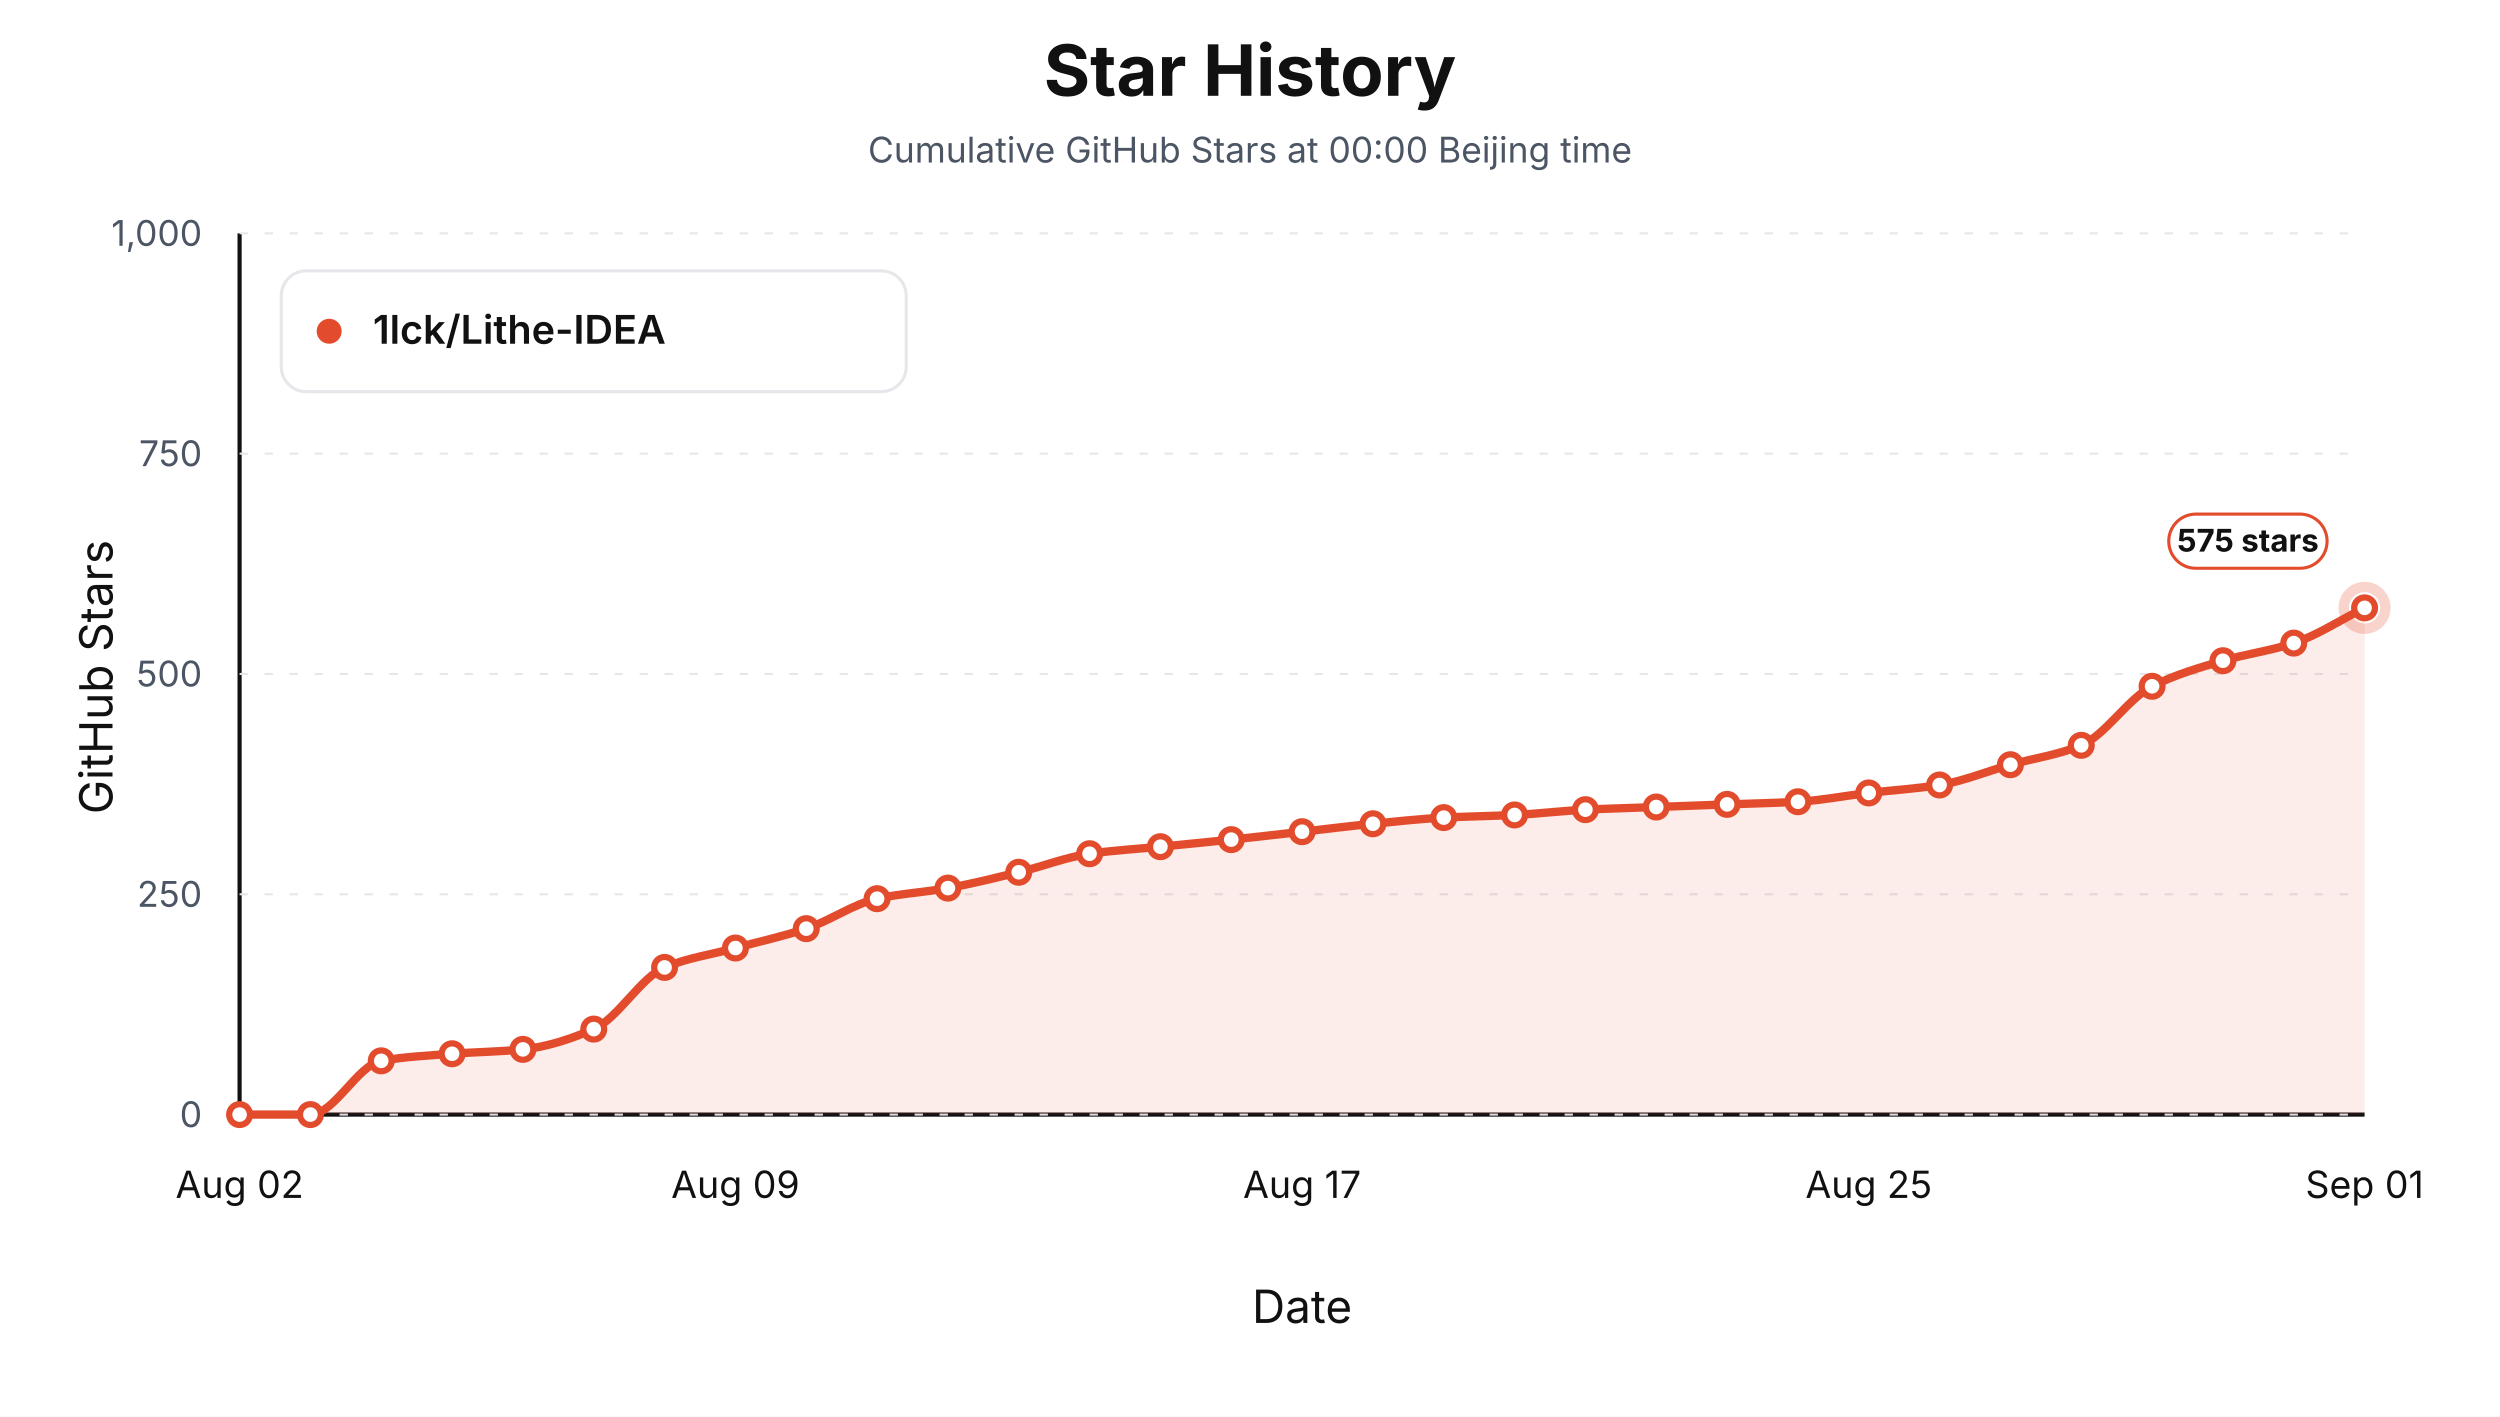
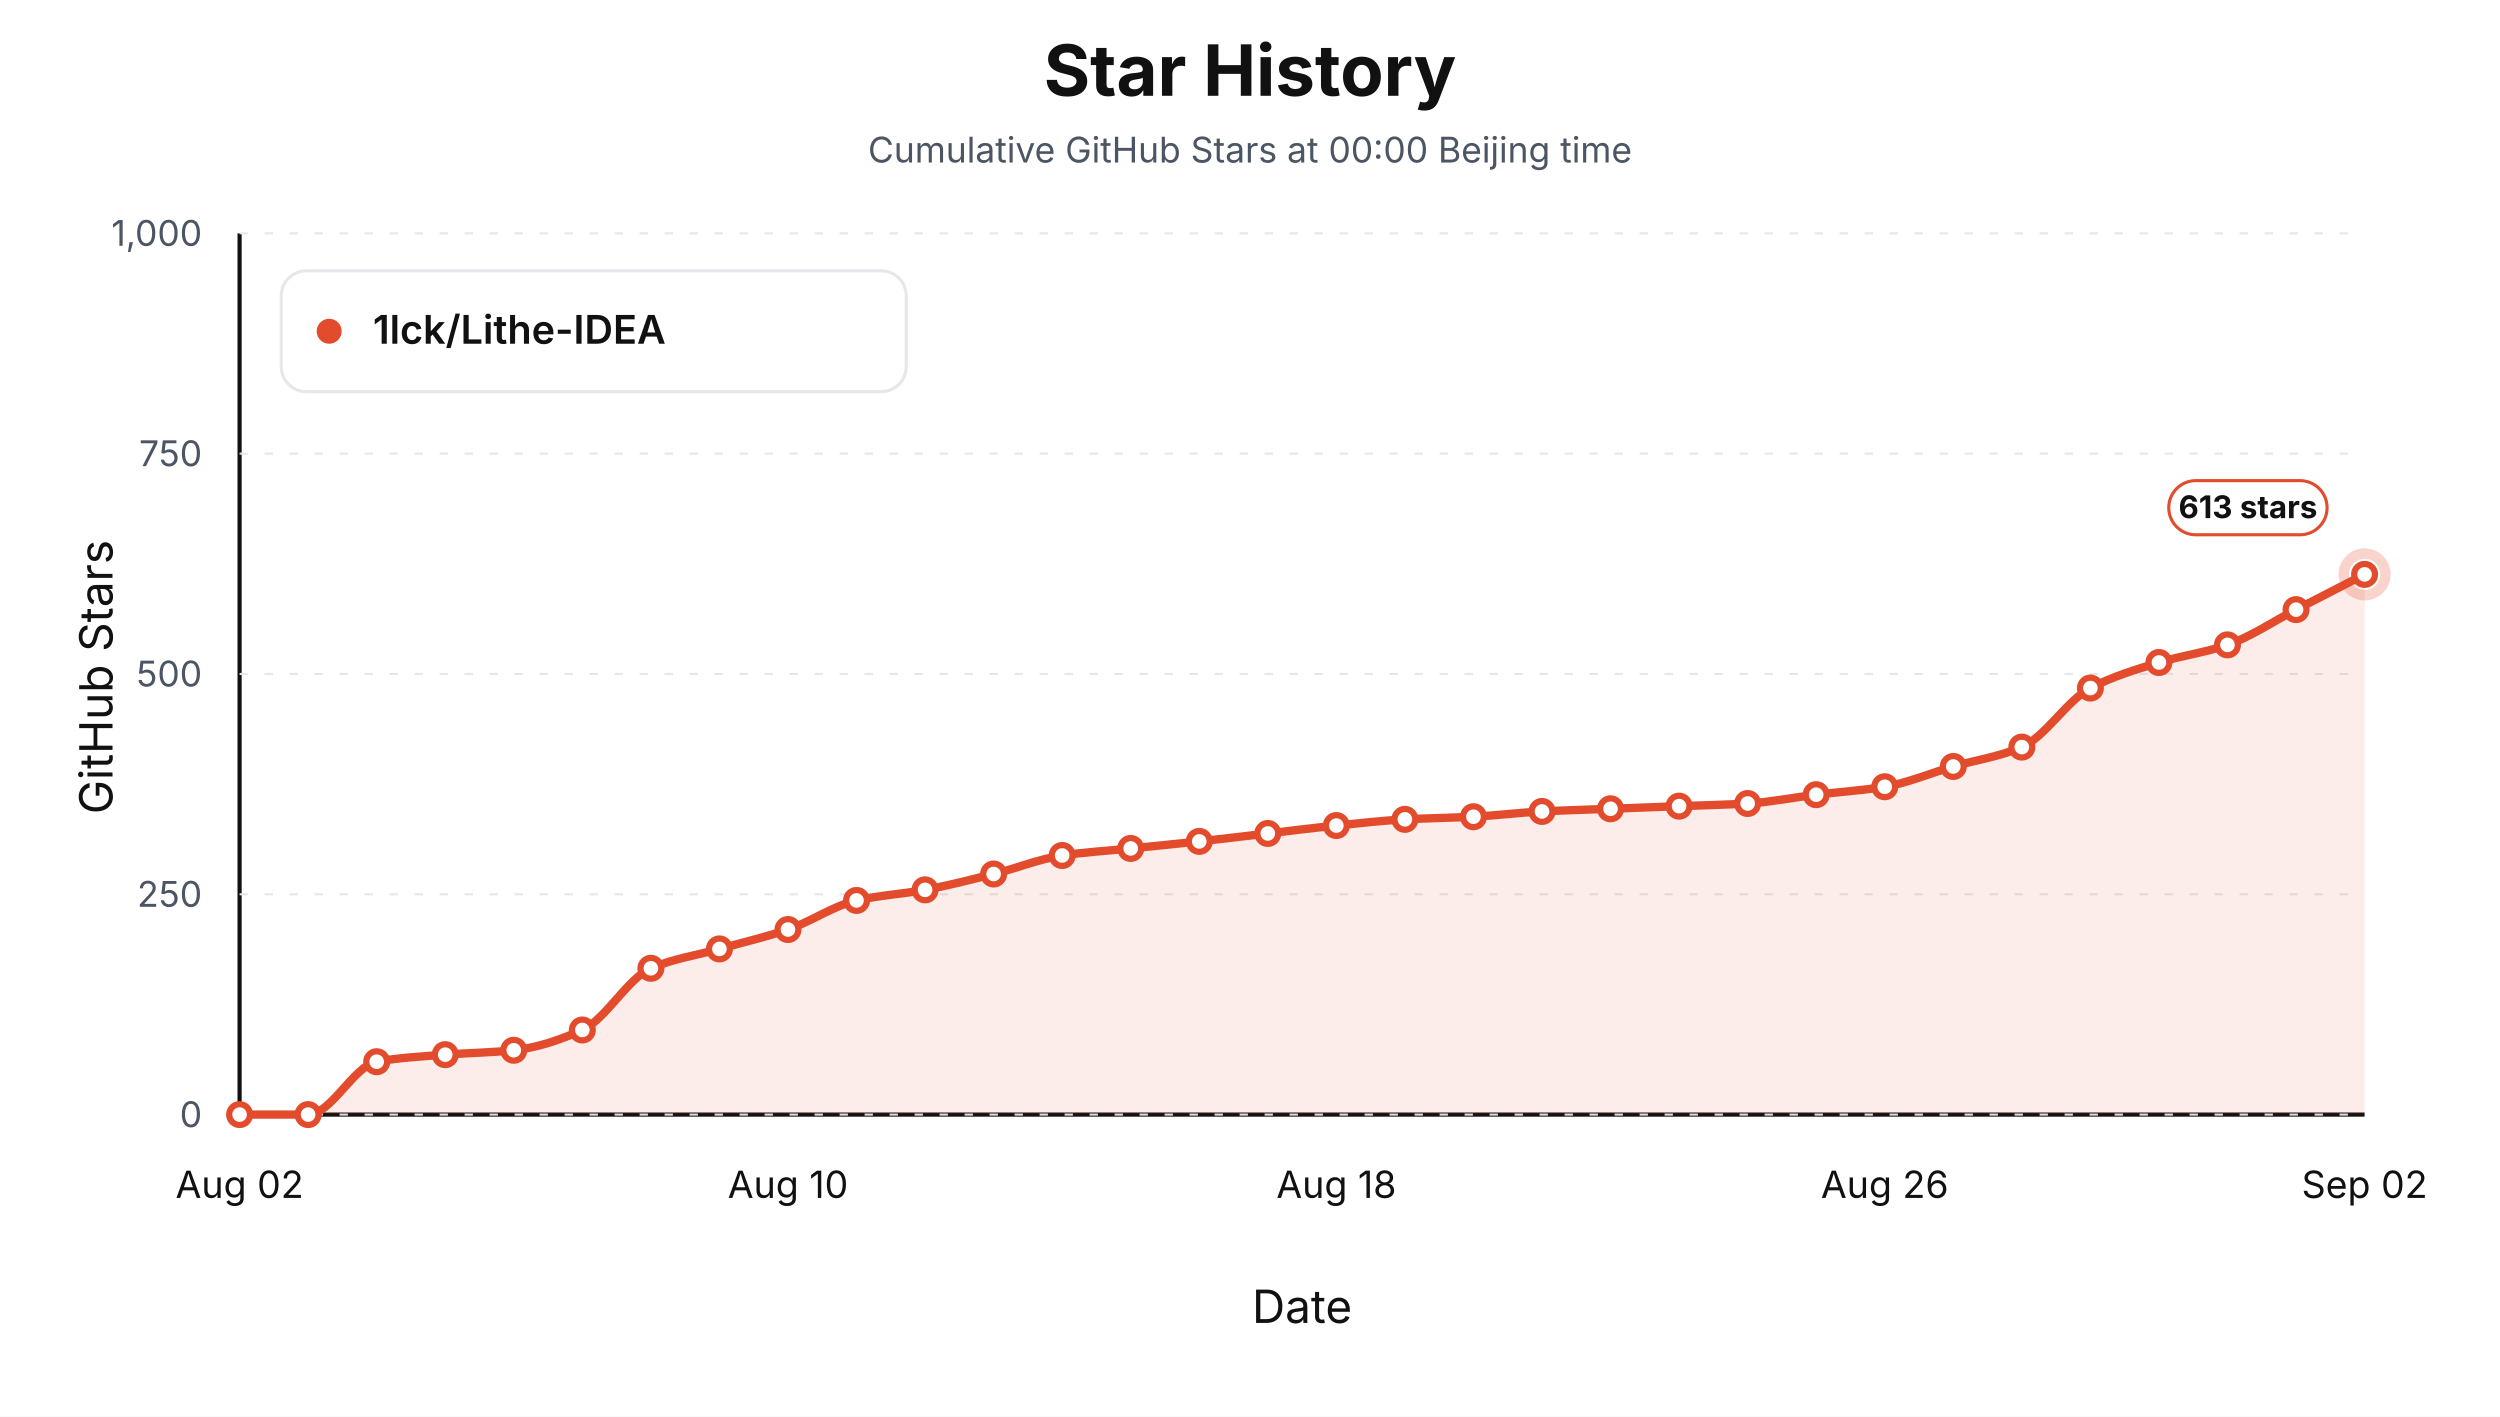
<svg xmlns="http://www.w3.org/2000/svg" viewBox="0 0 1200 680" role="img" aria-label="Star history at Beijing midnight for 1lck/Lithe-IDEA">
  <style>text { font-family: -apple-system, BlinkMacSystemFont, "Segoe UI", sans-serif; letter-spacing: 0; }</style>
  <rect width="1200" height="680" fill="#ffffff" />
  <text x="600.00" y="46.00" text-anchor="middle" font-size="34" font-weight="700" fill="#111111">Star History</text>
  <text x="600.00" y="78.00" text-anchor="middle" font-size="17" fill="#4b5563">Cumulative GitHub Stars at 00:00 Beijing time</text>
  <line x1="115" y1="535" x2="1135" y2="535" stroke="#111111" stroke-width="2" />
  <line x1="115" y1="112" x2="115" y2="535" stroke="#111111" stroke-width="2" />
  <text x="54.00" y="325.00" text-anchor="middle" transform="rotate(-90 54 325)" font-size="22" fill="#111111">GitHub Stars</text>
  <text x="625.00" y="635.00" text-anchor="middle" font-size="22" fill="#111111">Date</text>
  <line x1="115" y1="535.00" x2="1135" y2="535.00" stroke="#e5e7eb" stroke-width="1" stroke-dasharray="4 8" />
  <text x="97.00" y="541.00" text-anchor="end" font-size="17" fill="#4b5563">0</text>
  <line x1="115" y1="429.25" x2="1135" y2="429.25" stroke="#e5e7eb" stroke-width="1" stroke-dasharray="4 8" />
  <text x="97.00" y="435.25" text-anchor="end" font-size="17" fill="#4b5563">250</text>
  <line x1="115" y1="323.50" x2="1135" y2="323.50" stroke="#e5e7eb" stroke-width="1" stroke-dasharray="4 8" />
  <text x="97.00" y="329.50" text-anchor="end" font-size="17" fill="#4b5563">500</text>
  <line x1="115" y1="217.75" x2="1135" y2="217.75" stroke="#e5e7eb" stroke-width="1" stroke-dasharray="4 8" />
  <text x="97.00" y="223.75" text-anchor="end" font-size="17" fill="#4b5563">750</text>
  <line x1="115" y1="112.00" x2="1135" y2="112.00" stroke="#e5e7eb" stroke-width="1" stroke-dasharray="4 8" />
  <text x="97.00" y="118.00" text-anchor="end" font-size="17" fill="#4b5563">1,000</text>
  <text x="115.00" y="575.00" text-anchor="middle" font-size="18" fill="#111111">Aug 02</text>
-   <text x="353.00" y="575.00" text-anchor="middle" font-size="18" fill="#111111">Aug 09</text>
-   <text x="625.00" y="575.00" text-anchor="middle" font-size="18" fill="#111111">Aug 17</text>
-   <text x="897.00" y="575.00" text-anchor="middle" font-size="18" fill="#111111">Aug 25</text>
-   <text x="1135.00" y="575.00" text-anchor="middle" font-size="18" fill="#111111">Sep 01</text>
-   <path d="M 115.00,535.00 L 115.00,535.00 C 126.33,535.00 137.67,535.00 149.00,535.00 C 160.33,535.00 171.67,511.19 183.00,509.20 C 194.33,507.20 205.67,506.68 217.00,505.81 C 228.33,504.95 239.67,504.86 251.00,503.70 C 262.33,502.54 273.67,498.85 285.00,493.97 C 296.33,489.09 307.67,469.08 319.00,464.36 C 330.33,459.64 341.67,458.15 353.00,455.05 C 364.33,451.95 375.67,449.51 387.00,445.75 C 398.33,441.98 409.67,433.87 421.00,431.37 C 432.33,428.86 443.67,428.32 455.00,426.29 C 466.33,424.26 477.67,421.41 489.00,418.68 C 500.33,415.94 511.67,411.43 523.00,409.79 C 534.33,408.16 545.67,407.54 557.00,406.41 C 568.33,405.28 579.67,404.22 591.00,403.02 C 602.33,401.83 613.67,400.49 625.00,399.22 C 636.33,397.95 647.67,396.52 659.00,395.41 C 670.33,394.30 681.67,393.04 693.00,392.45 C 704.33,391.86 715.67,391.74 727.00,391.18 C 738.33,390.62 749.67,389.21 761.00,388.64 C 772.33,388.08 783.67,387.80 795.00,387.37 C 806.33,386.95 817.67,386.53 829.00,386.10 C 840.33,385.68 851.67,385.49 863.00,384.84 C 874.33,384.18 885.67,381.94 897.00,380.61 C 908.33,379.27 919.67,378.62 931.00,376.80 C 942.33,374.97 953.67,370.24 965.00,367.07 C 976.33,363.90 987.67,362.43 999.00,357.76 C 1010.33,353.09 1021.67,335.13 1033.00,329.42 C 1044.33,323.71 1055.67,320.49 1067.00,317.15 C 1078.33,313.82 1089.67,312.45 1101.00,308.69 C 1112.33,304.94 1123.67,297.41 1135.00,291.77 L 1135.00,535.00 Z" fill="#e34b2d" fill-opacity="0.10" stroke="none" />
-   <path d="M 115.00,535.00 C 126.33,535.00 137.67,535.00 149.00,535.00 C 160.33,535.00 171.67,511.19 183.00,509.20 C 194.33,507.20 205.67,506.68 217.00,505.81 C 228.33,504.95 239.67,504.86 251.00,503.70 C 262.33,502.54 273.67,498.85 285.00,493.97 C 296.33,489.09 307.67,469.08 319.00,464.36 C 330.33,459.64 341.67,458.15 353.00,455.05 C 364.33,451.95 375.67,449.51 387.00,445.75 C 398.33,441.98 409.67,433.87 421.00,431.37 C 432.33,428.86 443.67,428.32 455.00,426.29 C 466.33,424.26 477.67,421.41 489.00,418.68 C 500.33,415.94 511.67,411.43 523.00,409.79 C 534.33,408.16 545.67,407.54 557.00,406.41 C 568.33,405.28 579.67,404.22 591.00,403.02 C 602.33,401.83 613.67,400.49 625.00,399.22 C 636.33,397.95 647.67,396.52 659.00,395.41 C 670.33,394.30 681.67,393.04 693.00,392.45 C 704.33,391.86 715.67,391.74 727.00,391.18 C 738.33,390.62 749.67,389.21 761.00,388.64 C 772.33,388.08 783.67,387.80 795.00,387.37 C 806.33,386.95 817.67,386.53 829.00,386.10 C 840.33,385.68 851.67,385.49 863.00,384.84 C 874.33,384.18 885.67,381.94 897.00,380.61 C 908.33,379.27 919.67,378.62 931.00,376.80 C 942.33,374.97 953.67,370.24 965.00,367.07 C 976.33,363.90 987.67,362.43 999.00,357.76 C 1010.33,353.09 1021.67,335.13 1033.00,329.42 C 1044.33,323.71 1055.67,320.49 1067.00,317.15 C 1078.33,313.82 1089.67,312.45 1101.00,308.69 C 1112.33,304.94 1123.67,297.41 1135.00,291.77" fill="none" stroke="#e34b2d" stroke-width="4" stroke-linejoin="round" stroke-linecap="round" />
+   <text x="378.23" y="575.00" text-anchor="middle" font-size="18" fill="#111111">Aug 10</text>
+   <text x="641.45" y="575.00" text-anchor="middle" font-size="18" fill="#111111">Aug 18</text>
+   <text x="904.68" y="575.00" text-anchor="middle" font-size="18" fill="#111111">Aug 26</text>
+   <text x="1135.00" y="575.00" text-anchor="middle" font-size="18" fill="#111111">Sep 02</text>
+   <path d="M 115.00,535.00 L 115.00,535.00 C 125.97,535.00 136.94,535.00 147.90,535.00 C 158.87,535.00 169.84,511.61 180.81,509.62 C 191.77,507.63 202.74,507.10 213.71,506.24 C 224.68,505.37 235.65,505.28 246.61,504.12 C 257.58,502.96 268.55,499.27 279.52,494.39 C 290.48,489.51 301.45,469.50 312.42,464.78 C 323.39,460.06 334.35,458.58 345.32,455.48 C 356.29,452.37 367.26,449.89 378.23,446.17 C 389.19,442.45 400.16,434.69 411.13,432.21 C 422.10,429.73 433.06,429.17 444.03,427.13 C 455.00,425.10 465.97,422.25 476.94,419.52 C 487.90,416.79 498.87,412.27 509.84,410.64 C 520.81,409.00 531.77,408.38 542.74,407.25 C 553.71,406.13 564.68,405.06 575.65,403.87 C 586.61,402.68 597.58,401.33 608.55,400.06 C 619.52,398.79 630.48,397.37 641.45,396.26 C 652.42,395.15 663.39,393.89 674.35,393.29 C 685.32,392.70 696.29,392.59 707.26,392.03 C 718.23,391.46 729.19,390.05 740.16,389.49 C 751.13,388.92 762.10,388.64 773.06,388.22 C 784.03,387.80 795.00,387.37 805.97,386.95 C 816.94,386.53 827.90,386.33 838.87,385.68 C 849.84,385.03 860.81,382.79 871.77,381.45 C 882.74,380.12 893.71,379.47 904.68,377.64 C 915.65,375.82 926.61,371.09 937.58,367.91 C 948.55,364.74 959.52,363.28 970.48,358.61 C 981.45,353.94 992.42,335.98 1003.39,330.27 C 1014.35,324.56 1025.32,321.34 1036.29,318.00 C 1047.26,314.66 1058.23,313.30 1069.19,309.54 C 1080.16,305.78 1091.13,298.26 1102.10,292.62 C 1113.06,286.98 1124.03,281.34 1135.00,275.70 L 1135.00,535.00 Z" fill="#e34b2d" fill-opacity="0.10" stroke="none" />
+   <path d="M 115.00,535.00 C 125.97,535.00 136.94,535.00 147.90,535.00 C 158.87,535.00 169.84,511.61 180.81,509.62 C 191.77,507.63 202.74,507.10 213.71,506.24 C 224.68,505.37 235.65,505.28 246.61,504.12 C 257.58,502.96 268.55,499.27 279.52,494.39 C 290.48,489.51 301.45,469.50 312.42,464.78 C 323.39,460.06 334.35,458.58 345.32,455.48 C 356.29,452.37 367.26,449.89 378.23,446.17 C 389.19,442.45 400.16,434.69 411.13,432.21 C 422.10,429.73 433.06,429.17 444.03,427.13 C 455.00,425.10 465.97,422.25 476.94,419.52 C 487.90,416.79 498.87,412.27 509.84,410.64 C 520.81,409.00 531.77,408.38 542.74,407.25 C 553.71,406.13 564.68,405.06 575.65,403.87 C 586.61,402.68 597.58,401.33 608.55,400.06 C 619.52,398.79 630.48,397.37 641.45,396.26 C 652.42,395.15 663.39,393.89 674.35,393.29 C 685.32,392.70 696.29,392.59 707.26,392.03 C 718.23,391.46 729.19,390.05 740.16,389.49 C 751.13,388.92 762.10,388.64 773.06,388.22 C 784.03,387.80 795.00,387.37 805.97,386.95 C 816.94,386.53 827.90,386.33 838.87,385.68 C 849.84,385.03 860.81,382.79 871.77,381.45 C 882.74,380.12 893.71,379.47 904.68,377.64 C 915.65,375.82 926.61,371.09 937.58,367.91 C 948.55,364.74 959.52,363.28 970.48,358.61 C 981.45,353.94 992.42,335.98 1003.39,330.27 C 1014.35,324.56 1025.32,321.34 1036.29,318.00 C 1047.26,314.66 1058.23,313.30 1069.19,309.54 C 1080.16,305.78 1091.13,298.26 1102.10,292.62 C 1113.06,286.98 1124.03,281.34 1135.00,275.70" fill="none" stroke="#e34b2d" stroke-width="4" stroke-linejoin="round" stroke-linecap="round" />
  <circle cx="115.00" cy="535.00" r="5" fill="#ffffff" stroke="#e34b2d" stroke-width="3" />
-   <circle cx="149.00" cy="535.00" r="5" fill="#ffffff" stroke="#e34b2d" stroke-width="3" />
-   <circle cx="183.00" cy="509.20" r="5" fill="#ffffff" stroke="#e34b2d" stroke-width="3" />
-   <circle cx="217.00" cy="505.81" r="5" fill="#ffffff" stroke="#e34b2d" stroke-width="3" />
-   <circle cx="251.00" cy="503.70" r="5" fill="#ffffff" stroke="#e34b2d" stroke-width="3" />
-   <circle cx="285.00" cy="493.97" r="5" fill="#ffffff" stroke="#e34b2d" stroke-width="3" />
-   <circle cx="319.00" cy="464.36" r="5" fill="#ffffff" stroke="#e34b2d" stroke-width="3" />
-   <circle cx="353.00" cy="455.05" r="5" fill="#ffffff" stroke="#e34b2d" stroke-width="3" />
-   <circle cx="387.00" cy="445.75" r="5" fill="#ffffff" stroke="#e34b2d" stroke-width="3" />
-   <circle cx="421.00" cy="431.37" r="5" fill="#ffffff" stroke="#e34b2d" stroke-width="3" />
-   <circle cx="455.00" cy="426.29" r="5" fill="#ffffff" stroke="#e34b2d" stroke-width="3" />
-   <circle cx="489.00" cy="418.68" r="5" fill="#ffffff" stroke="#e34b2d" stroke-width="3" />
-   <circle cx="523.00" cy="409.79" r="5" fill="#ffffff" stroke="#e34b2d" stroke-width="3" />
-   <circle cx="557.00" cy="406.41" r="5" fill="#ffffff" stroke="#e34b2d" stroke-width="3" />
-   <circle cx="591.00" cy="403.02" r="5" fill="#ffffff" stroke="#e34b2d" stroke-width="3" />
-   <circle cx="625.00" cy="399.22" r="5" fill="#ffffff" stroke="#e34b2d" stroke-width="3" />
-   <circle cx="659.00" cy="395.41" r="5" fill="#ffffff" stroke="#e34b2d" stroke-width="3" />
-   <circle cx="693.00" cy="392.45" r="5" fill="#ffffff" stroke="#e34b2d" stroke-width="3" />
-   <circle cx="727.00" cy="391.18" r="5" fill="#ffffff" stroke="#e34b2d" stroke-width="3" />
-   <circle cx="761.00" cy="388.64" r="5" fill="#ffffff" stroke="#e34b2d" stroke-width="3" />
-   <circle cx="795.00" cy="387.37" r="5" fill="#ffffff" stroke="#e34b2d" stroke-width="3" />
-   <circle cx="829.00" cy="386.10" r="5" fill="#ffffff" stroke="#e34b2d" stroke-width="3" />
-   <circle cx="863.00" cy="384.84" r="5" fill="#ffffff" stroke="#e34b2d" stroke-width="3" />
-   <circle cx="897.00" cy="380.61" r="5" fill="#ffffff" stroke="#e34b2d" stroke-width="3" />
-   <circle cx="931.00" cy="376.80" r="5" fill="#ffffff" stroke="#e34b2d" stroke-width="3" />
-   <circle cx="965.00" cy="367.07" r="5" fill="#ffffff" stroke="#e34b2d" stroke-width="3" />
-   <circle cx="999.00" cy="357.76" r="5" fill="#ffffff" stroke="#e34b2d" stroke-width="3" />
-   <circle cx="1033.00" cy="329.42" r="5" fill="#ffffff" stroke="#e34b2d" stroke-width="3" />
-   <circle cx="1067.00" cy="317.15" r="5" fill="#ffffff" stroke="#e34b2d" stroke-width="3" />
-   <circle cx="1101.00" cy="308.69" r="5" fill="#ffffff" stroke="#e34b2d" stroke-width="3" />
-   <circle cx="1135.00" cy="291.77" r="5" fill="#ffffff" stroke="#e34b2d" stroke-width="3" />
-   <circle cx="1135.00" cy="291.77" r="10" fill="none" stroke="#e34b2d" stroke-opacity="0.24" stroke-width="5" />
-   <rect x="1041.00" y="246.77" width="76" height="26" rx="13" fill="#ffffff" stroke="#e34b2d" stroke-width="1.5" />
-   <text x="1079.00" y="264.77" text-anchor="middle" font-size="15" font-weight="700" fill="#111111">575 stars</text>
+   <circle cx="147.90" cy="535.00" r="5" fill="#ffffff" stroke="#e34b2d" stroke-width="3" />
+   <circle cx="180.81" cy="509.62" r="5" fill="#ffffff" stroke="#e34b2d" stroke-width="3" />
+   <circle cx="213.71" cy="506.24" r="5" fill="#ffffff" stroke="#e34b2d" stroke-width="3" />
+   <circle cx="246.61" cy="504.12" r="5" fill="#ffffff" stroke="#e34b2d" stroke-width="3" />
+   <circle cx="279.52" cy="494.39" r="5" fill="#ffffff" stroke="#e34b2d" stroke-width="3" />
+   <circle cx="312.42" cy="464.78" r="5" fill="#ffffff" stroke="#e34b2d" stroke-width="3" />
+   <circle cx="345.32" cy="455.48" r="5" fill="#ffffff" stroke="#e34b2d" stroke-width="3" />
+   <circle cx="378.23" cy="446.17" r="5" fill="#ffffff" stroke="#e34b2d" stroke-width="3" />
+   <circle cx="411.13" cy="432.21" r="5" fill="#ffffff" stroke="#e34b2d" stroke-width="3" />
+   <circle cx="444.03" cy="427.13" r="5" fill="#ffffff" stroke="#e34b2d" stroke-width="3" />
+   <circle cx="476.94" cy="419.52" r="5" fill="#ffffff" stroke="#e34b2d" stroke-width="3" />
+   <circle cx="509.84" cy="410.64" r="5" fill="#ffffff" stroke="#e34b2d" stroke-width="3" />
+   <circle cx="542.74" cy="407.25" r="5" fill="#ffffff" stroke="#e34b2d" stroke-width="3" />
+   <circle cx="575.65" cy="403.87" r="5" fill="#ffffff" stroke="#e34b2d" stroke-width="3" />
+   <circle cx="608.55" cy="400.06" r="5" fill="#ffffff" stroke="#e34b2d" stroke-width="3" />
+   <circle cx="641.45" cy="396.26" r="5" fill="#ffffff" stroke="#e34b2d" stroke-width="3" />
+   <circle cx="674.35" cy="393.29" r="5" fill="#ffffff" stroke="#e34b2d" stroke-width="3" />
+   <circle cx="707.26" cy="392.03" r="5" fill="#ffffff" stroke="#e34b2d" stroke-width="3" />
+   <circle cx="740.16" cy="389.49" r="5" fill="#ffffff" stroke="#e34b2d" stroke-width="3" />
+   <circle cx="773.06" cy="388.22" r="5" fill="#ffffff" stroke="#e34b2d" stroke-width="3" />
+   <circle cx="805.97" cy="386.95" r="5" fill="#ffffff" stroke="#e34b2d" stroke-width="3" />
+   <circle cx="838.87" cy="385.68" r="5" fill="#ffffff" stroke="#e34b2d" stroke-width="3" />
+   <circle cx="871.77" cy="381.45" r="5" fill="#ffffff" stroke="#e34b2d" stroke-width="3" />
+   <circle cx="904.68" cy="377.64" r="5" fill="#ffffff" stroke="#e34b2d" stroke-width="3" />
+   <circle cx="937.58" cy="367.91" r="5" fill="#ffffff" stroke="#e34b2d" stroke-width="3" />
+   <circle cx="970.48" cy="358.61" r="5" fill="#ffffff" stroke="#e34b2d" stroke-width="3" />
+   <circle cx="1003.39" cy="330.27" r="5" fill="#ffffff" stroke="#e34b2d" stroke-width="3" />
+   <circle cx="1036.29" cy="318.00" r="5" fill="#ffffff" stroke="#e34b2d" stroke-width="3" />
+   <circle cx="1069.19" cy="309.54" r="5" fill="#ffffff" stroke="#e34b2d" stroke-width="3" />
+   <circle cx="1102.10" cy="292.62" r="5" fill="#ffffff" stroke="#e34b2d" stroke-width="3" />
+   <circle cx="1135.00" cy="275.70" r="5" fill="#ffffff" stroke="#e34b2d" stroke-width="3" />
+   <circle cx="1135.00" cy="275.70" r="10" fill="none" stroke="#e34b2d" stroke-opacity="0.24" stroke-width="5" />
+   <rect x="1041.00" y="230.70" width="76" height="26" rx="13" fill="#ffffff" stroke="#e34b2d" stroke-width="1.5" />
+   <text x="1079.00" y="248.70" text-anchor="middle" font-size="15" font-weight="700" fill="#111111">613 stars</text>
  <rect x="135" y="130" width="300" height="58" rx="12" fill="#ffffff" stroke="#e5e7eb" stroke-width="1.5" />
  <circle cx="158" cy="159" r="6" fill="#e34b2d" />
  <text x="179.00" y="165.00" font-size="19" font-weight="600" fill="#111111">1lck/Lithe-IDEA</text>
</svg>
